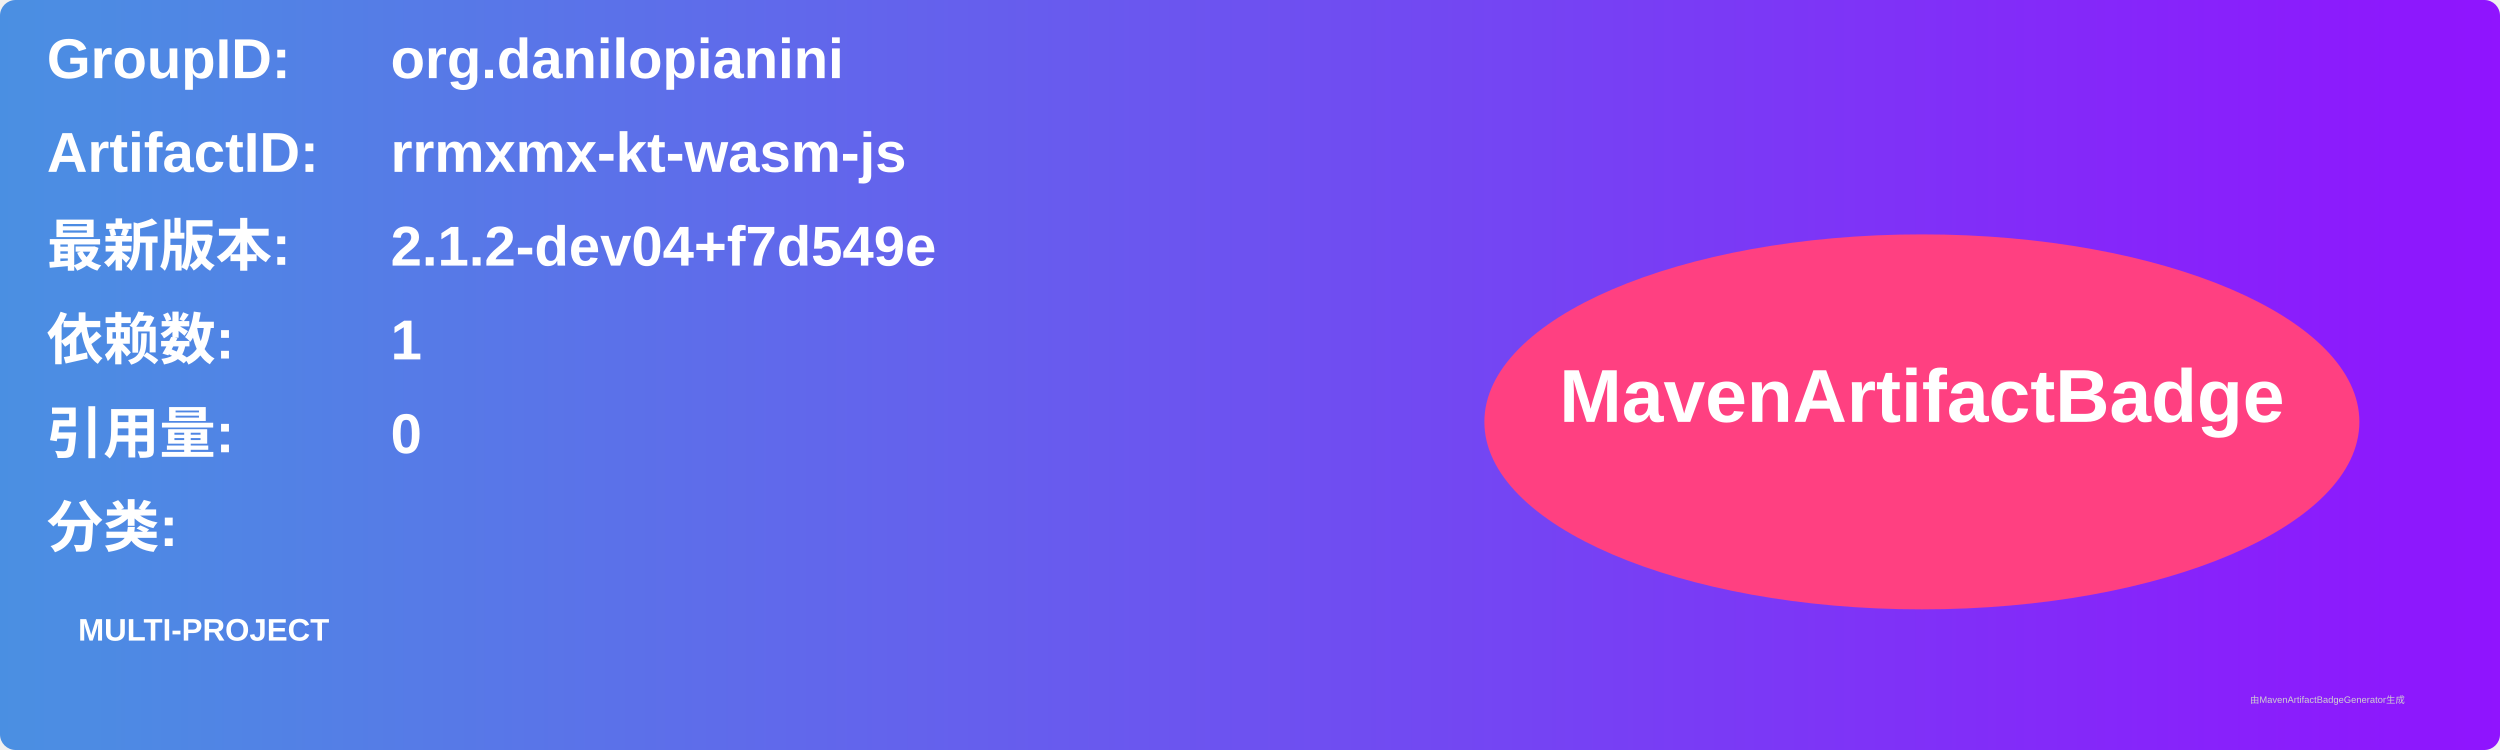
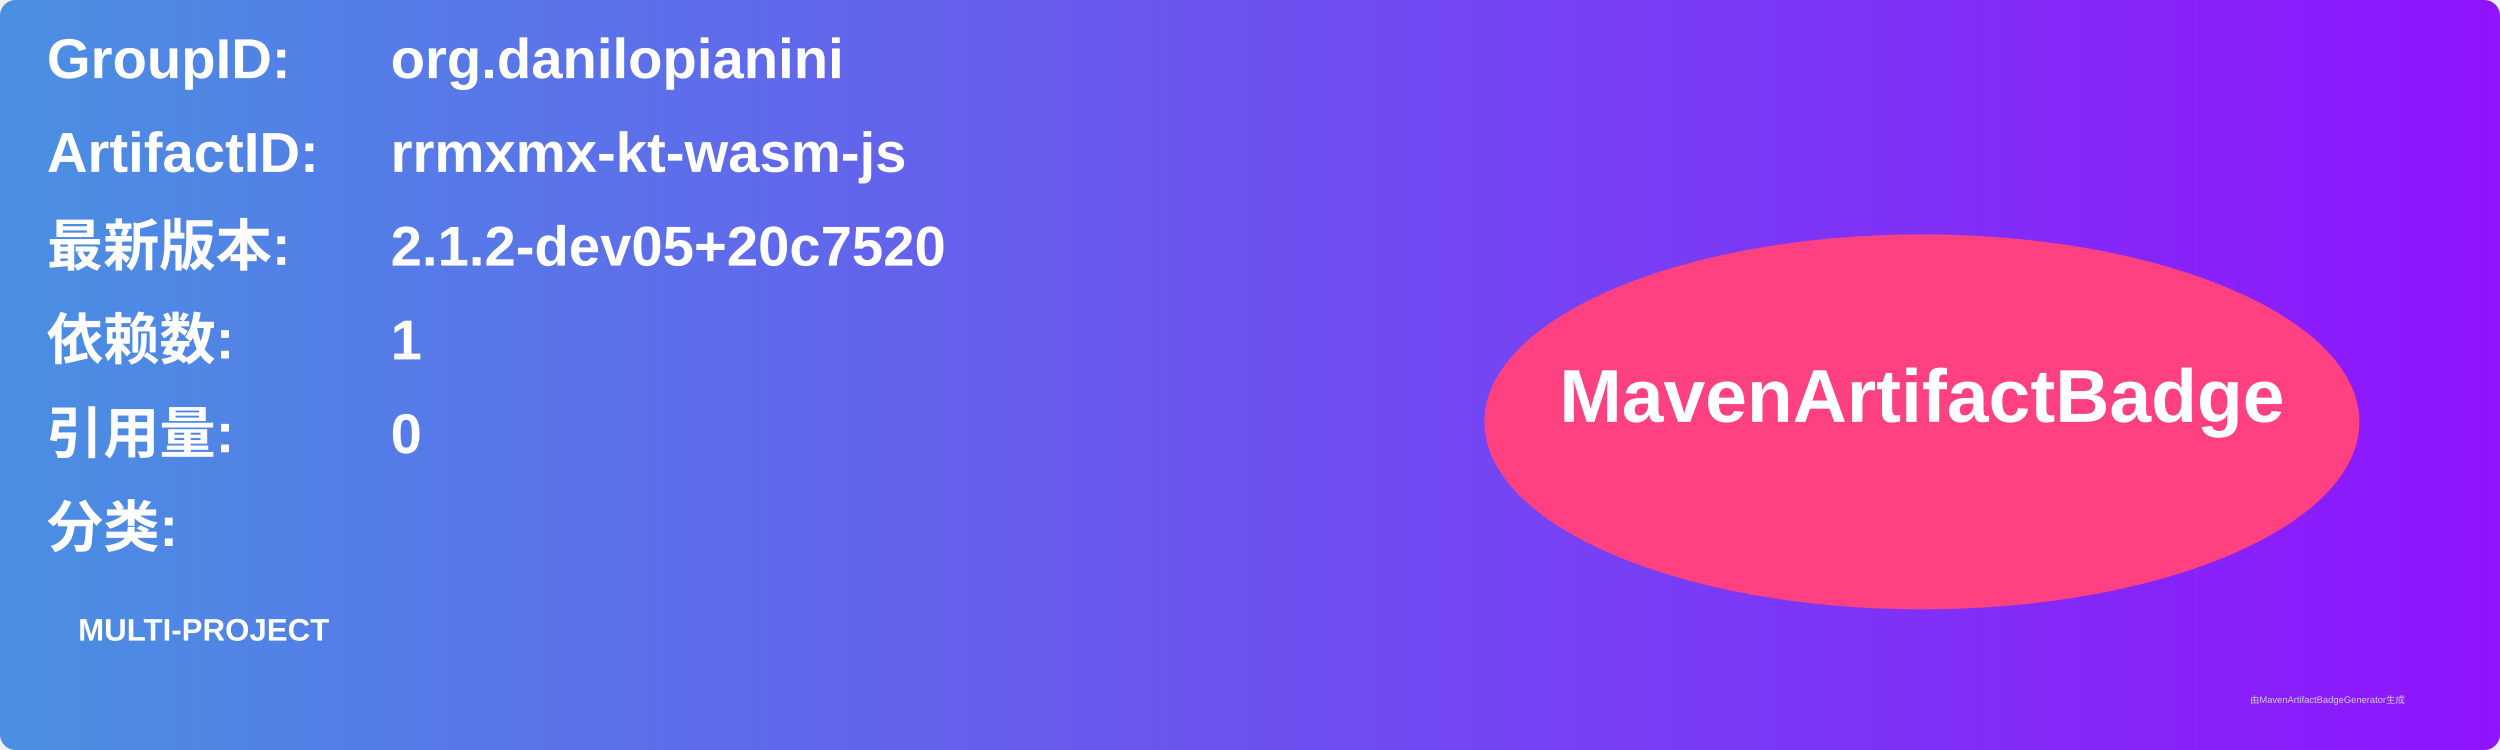
<svg xmlns="http://www.w3.org/2000/svg" width="800" height="240" viewBox="0 0 800 240">
  <linearGradient id="grad" x1="0%" y1="0%" x2="100%" y2="0%">
    <stop offset="0%" stop-color="#4a90e2" />
    <stop offset="100%" stop-color="#9013fe" />
  </linearGradient>
  <rect width="100%" height="100%" rx="5" ry="5" fill="url(#grad)" />
  <g transform="translate(15, 15)">
    <text x="0" y="10" font-family="Arial" font-size="18" fill="white" font-weight="bold" width="260">GroupID:</text>
    <text x="110" y="10" font-family="Arial" font-size="18" fill="white" font-weight="bold" width="460">org.danilopianini</text>
    <text x="0" y="40" font-family="Arial" font-size="18" fill="white" font-weight="bold" width="260">ArtifactID:</text>
    <text x="110" y="40" font-family="Arial" font-size="18" fill="white" font-weight="bold" width="460">rrmxmx-kt-wasm-js</text>
    <text x="0" y="70" font-family="Arial" font-size="18" fill="white" font-weight="bold">最新版本:</text>
    <text x="110" y="70" font-family="Arial" font-size="18" fill="white" font-weight="bold">
-       <tspan font-weight="bold">2.1.2-dev04+f7d549e</tspan>
+       <tspan font-weight="bold">2.1.2-dev05+20c7520</tspan>
    </text>
    <text x="0" y="100" font-family="Arial" font-size="18" fill="white" font-weight="bold">依赖数: </text>
    <text x="110" y="100" font-family="Arial" font-size="18" fill="white">
      <tspan font-weight="bold">1</tspan>
    </text>
    <text x="0" y="130" font-family="Arial" font-size="18" fill="white" font-weight="bold">引用量: </text>
    <text x="110" y="130" font-family="Arial" font-size="18" fill="white">
      <tspan font-weight="bold">0</tspan>
    </text>
    <text x="0" y="160" font-family="Arial" font-size="18" fill="white" font-weight="bold">分类:</text>
    <text x="10" y="190" font-family="Arial" font-size="10" fill="white">
      <tspan font-weight="bold">MULTI-PROJECT</tspan>
    </text>
    <ellipse cx="600" cy="120" rx="140" ry="60" fill="#ff4081" />
    <text x="600" y="120" text-anchor="middle" font-family="Arial" font-size="24" fill="white" font-weight="bold">MavenArtifactBadge</text>
  </g>
  <text x="720" y="225" font-family="Arial" font-size="3" fill="#d0d0d0">由MavenArtifactBadgeGenerator生成</text>
</svg>
